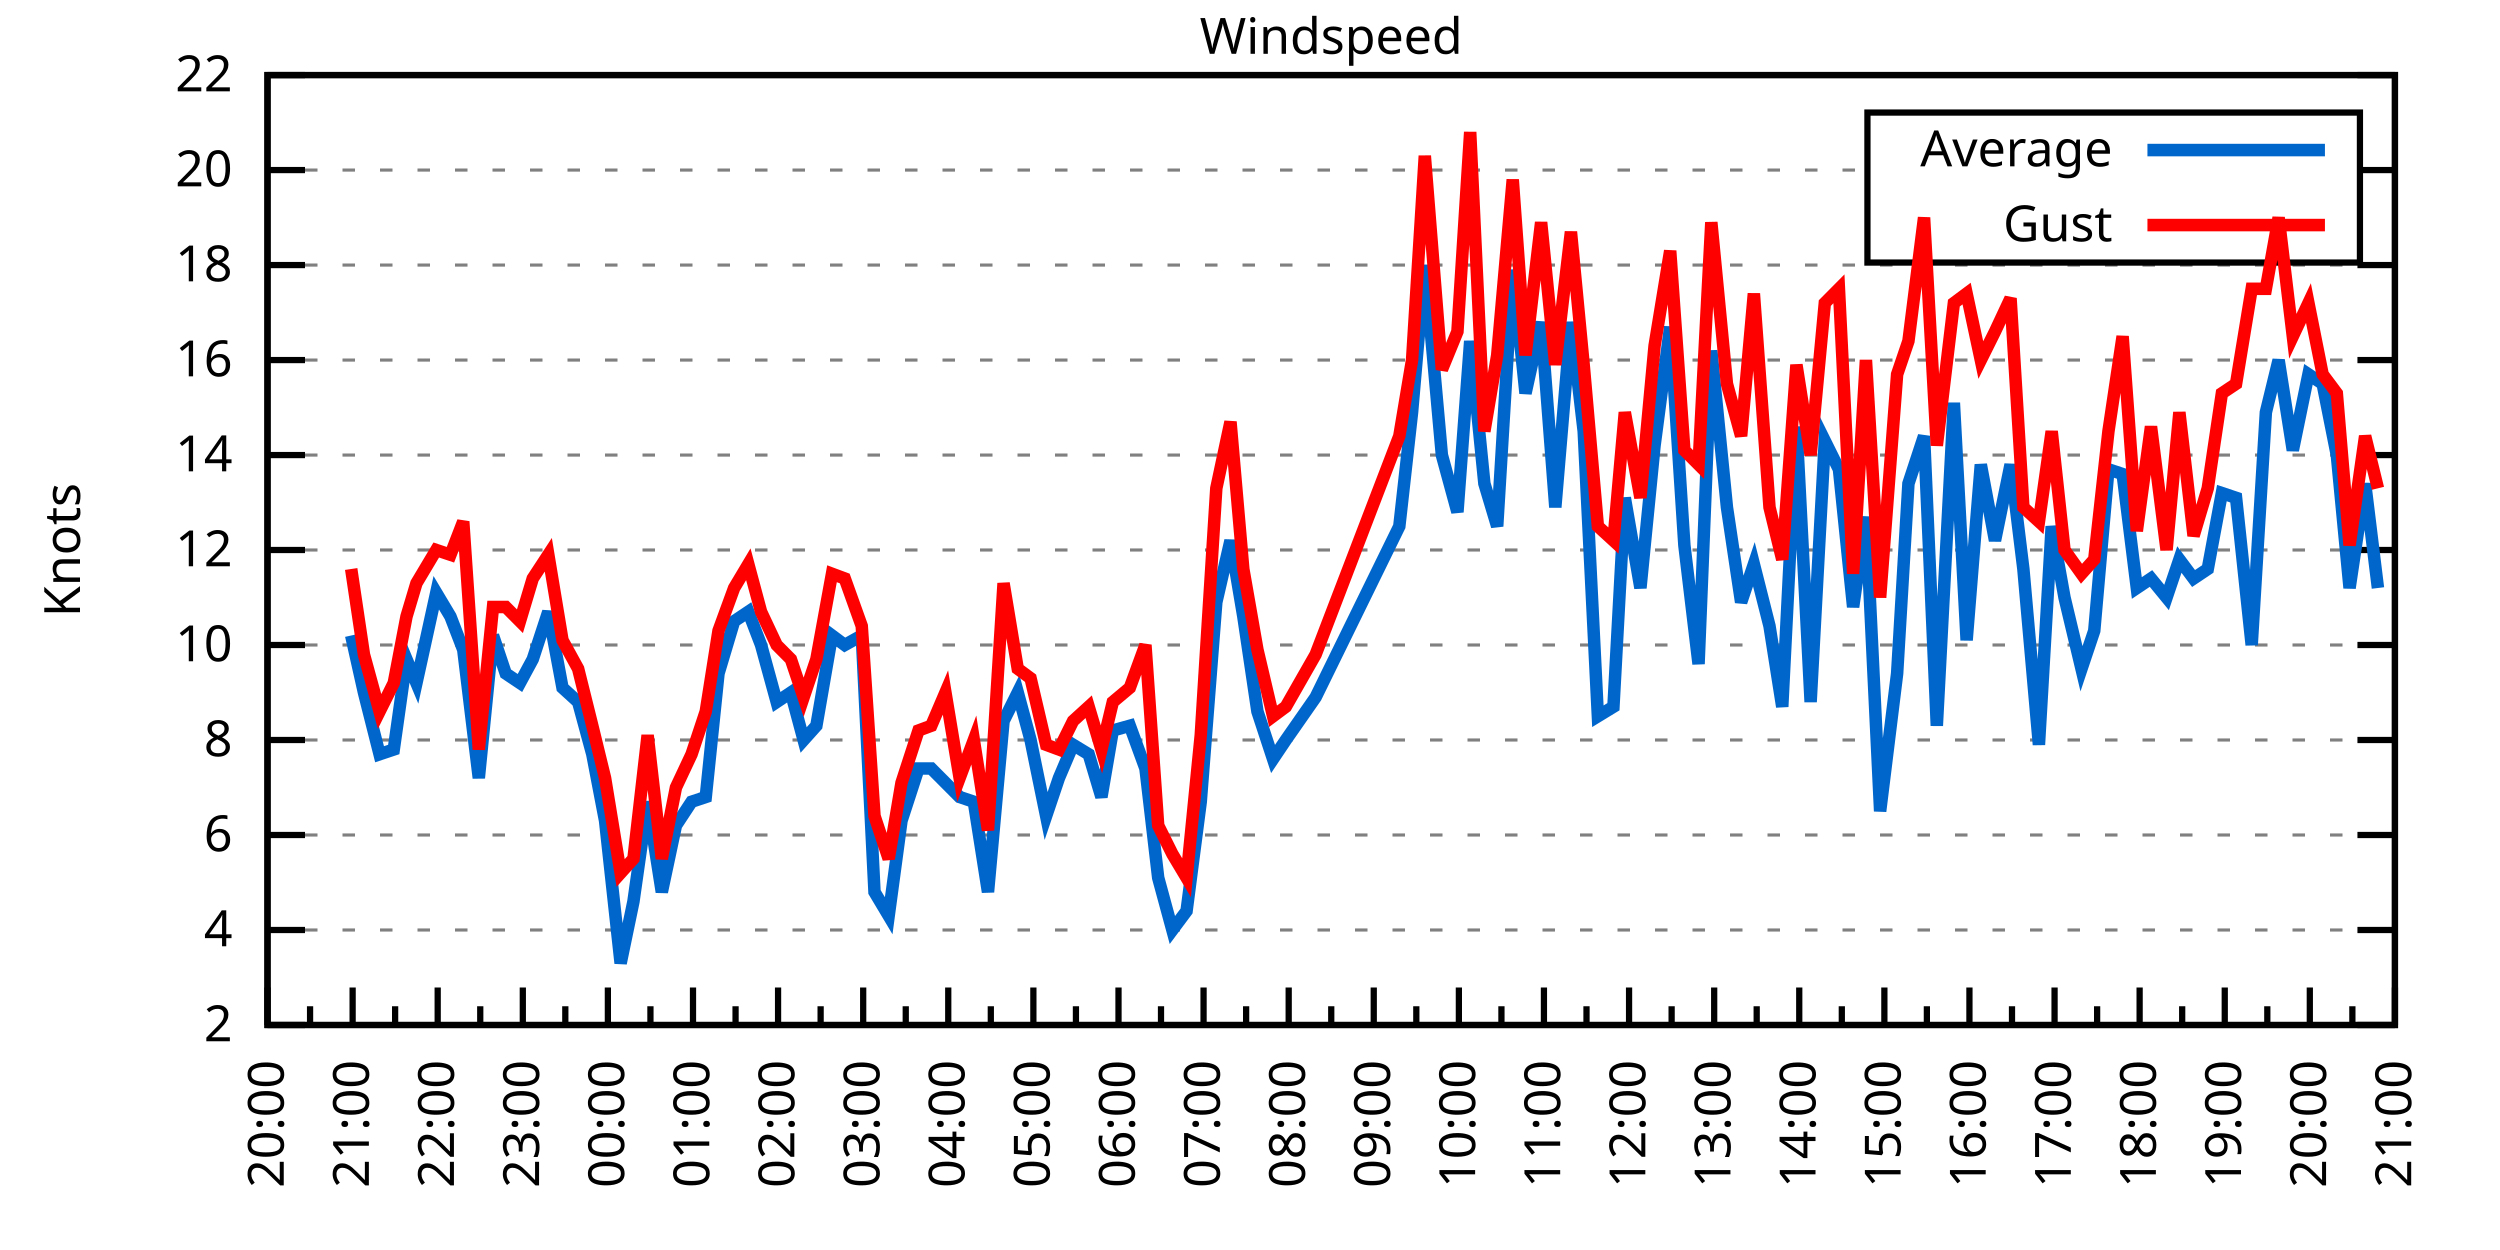
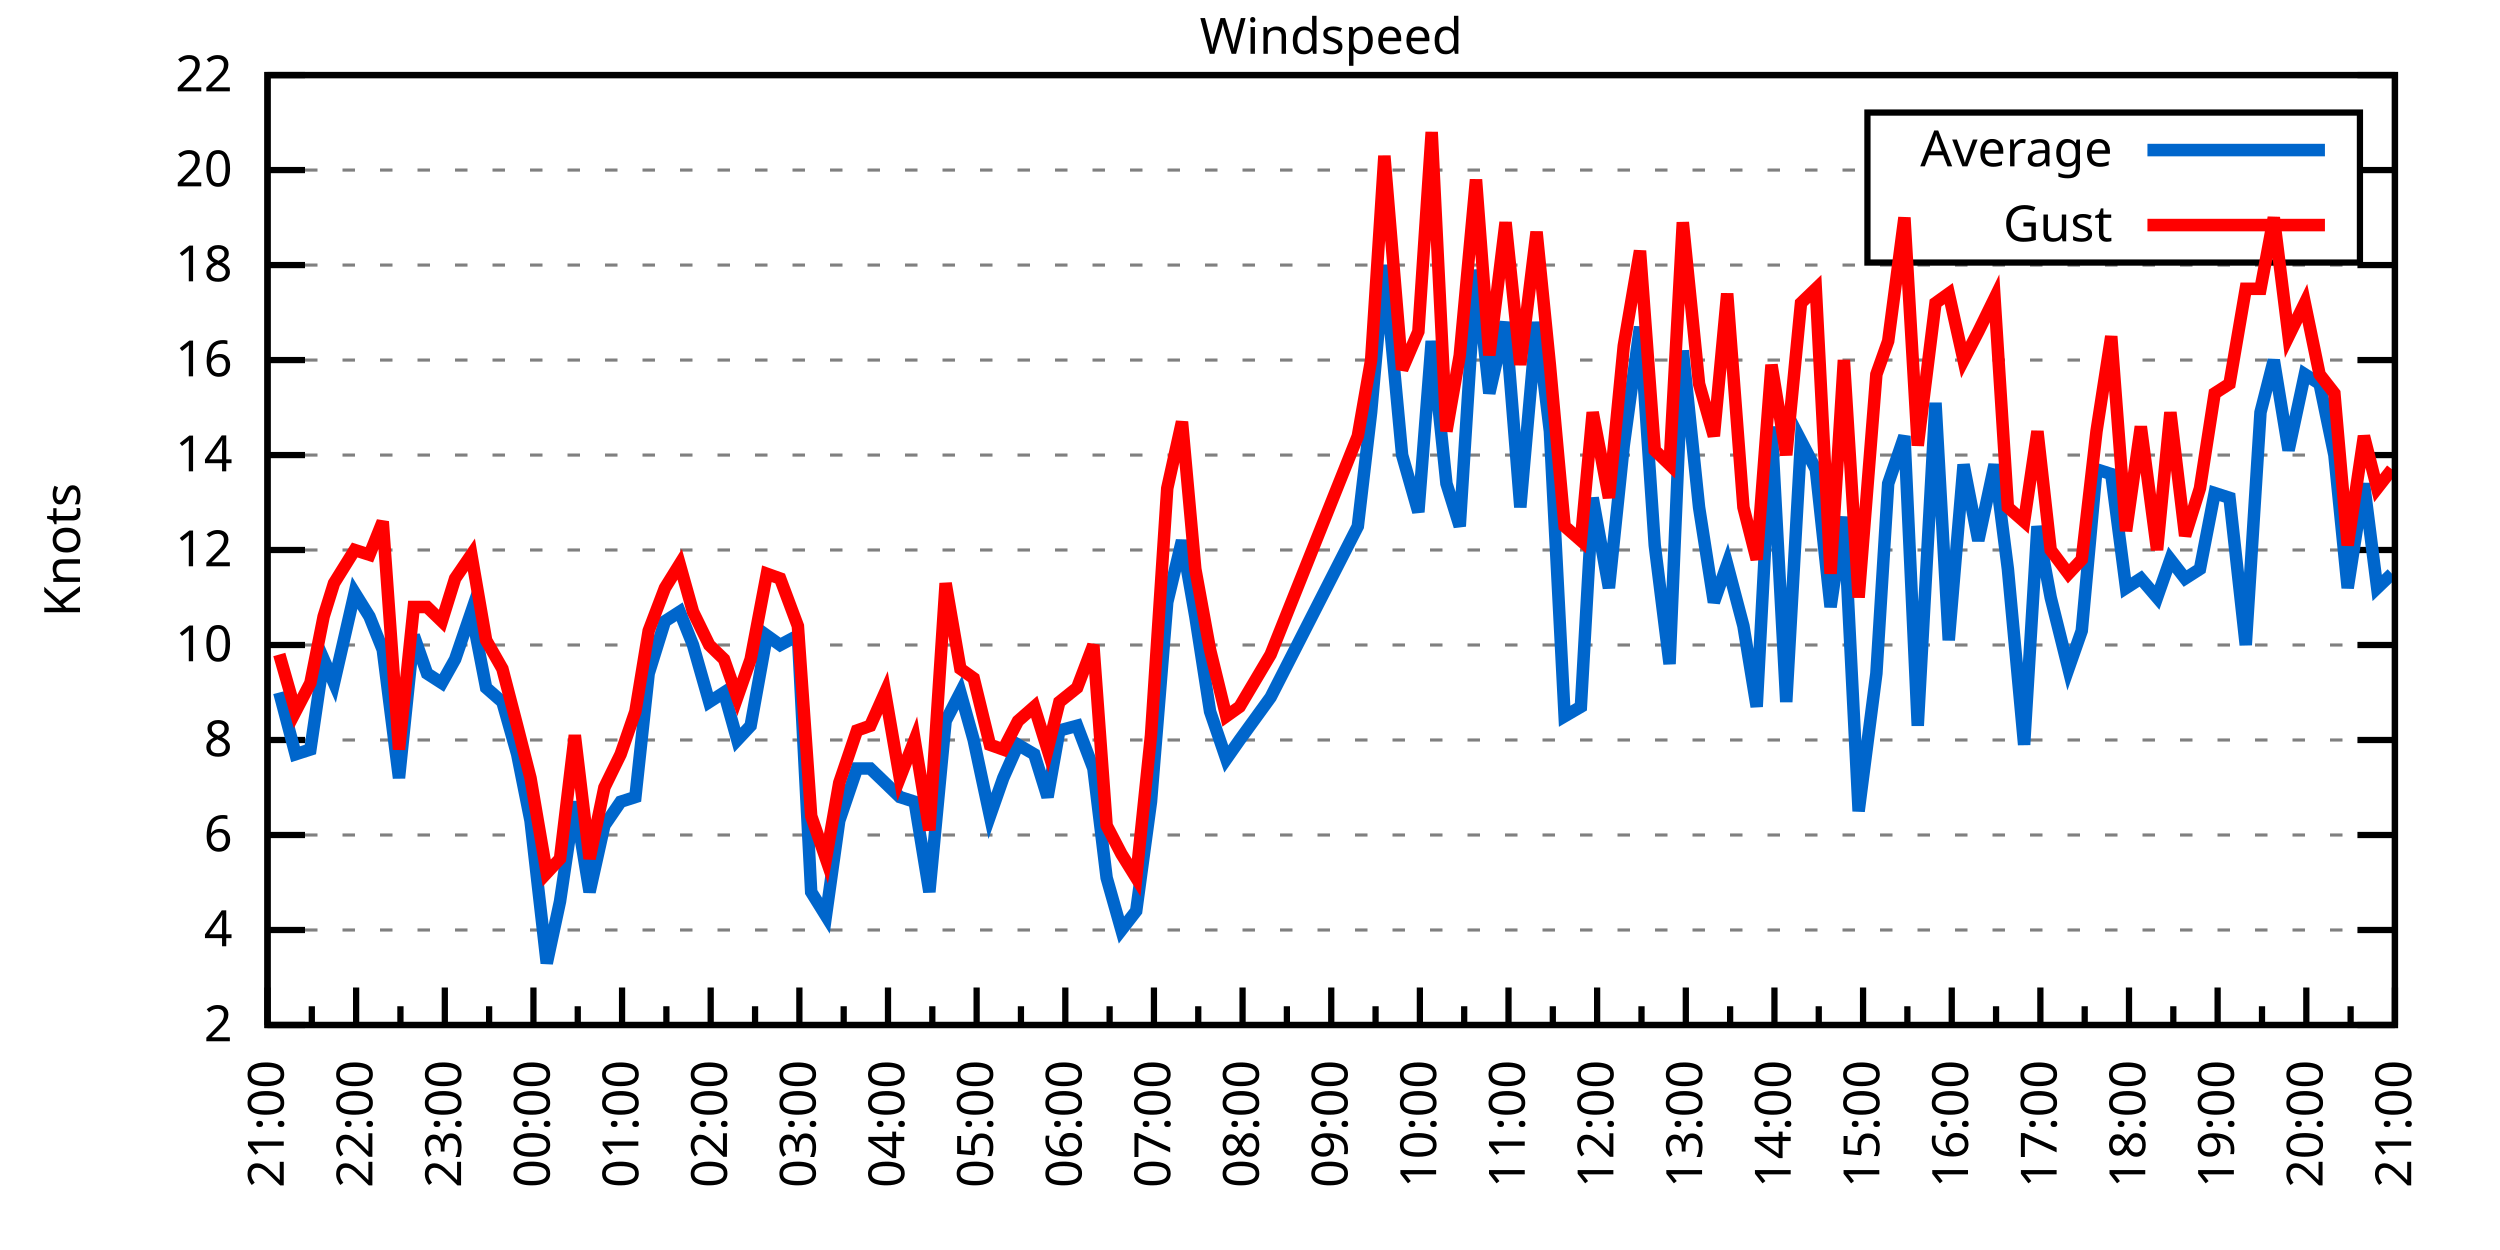
<svg xmlns="http://www.w3.org/2000/svg" xmlns:xlink="http://www.w3.org/1999/xlink" width="400" height="200" viewBox="0 0 400 200">
  <g id="gnuplot_canvas">
    <rect x="0" y="0" width="400" height="200" fill="none" />
    <defs>
      <circle id="gpDot" r="0.5" stroke-width="0.5" stroke="currentColor" />
      <path id="gpPt0" stroke-width="0.333" stroke="currentColor" d="M-1,0 h2 M0,-1 v2" />
      <path id="gpPt1" stroke-width="0.333" stroke="currentColor" d="M-1,-1 L1,1 M1,-1 L-1,1" />
      <path id="gpPt2" stroke-width="0.333" stroke="currentColor" d="M-1,0 L1,0 M0,-1 L0,1 M-1,-1 L1,1 M-1,1 L1,-1" />
      <rect id="gpPt3" stroke-width="0.333" stroke="currentColor" x="-1" y="-1" width="2" height="2" />
      <rect id="gpPt4" stroke-width="0.333" stroke="currentColor" fill="currentColor" x="-1" y="-1" width="2" height="2" />
      <circle id="gpPt5" stroke-width="0.333" stroke="currentColor" cx="0" cy="0" r="1" />
      <use xlink:href="#gpPt5" id="gpPt6" fill="currentColor" stroke="none" />
      <path id="gpPt7" stroke-width="0.333" stroke="currentColor" d="M0,-1.33 L-1.33,0.67 L1.33,0.67 z" />
      <use xlink:href="#gpPt7" id="gpPt8" fill="currentColor" stroke="none" />
      <use xlink:href="#gpPt7" id="gpPt9" stroke="currentColor" transform="rotate(180)" />
      <use xlink:href="#gpPt9" id="gpPt10" fill="currentColor" stroke="none" />
      <use xlink:href="#gpPt3" id="gpPt11" stroke="currentColor" transform="rotate(45)" />
      <use xlink:href="#gpPt11" id="gpPt12" fill="currentColor" stroke="none" />
      <path id="gpPt13" stroke-width="0.333" stroke="currentColor" d="M0,1.330 L1.265,0.411 L0.782,-1.067 L-0.782,-1.076 L-1.265,0.411 z" />
      <use xlink:href="#gpPt13" id="gpPt14" fill="currentColor" stroke="none" />
      <filter id="textbox" filterUnits="objectBoundingBox" x="0" y="0" height="1" width="1">
        <feFlood flood-color="white" flood-opacity="1" result="bgnd" />
        <feComposite in="SourceGraphic" in2="bgnd" operator="atop" />
      </filter>
      <filter id="greybox" filterUnits="objectBoundingBox" x="0" y="0" height="1" width="1">
        <feFlood flood-color="lightgrey" flood-opacity="1" result="grey" />
        <feComposite in="SourceGraphic" in2="grey" operator="atop" />
      </filter>
    </defs>
    <g fill="none" color="white" stroke="currentColor" stroke-width="1.00" stroke-linecap="butt" stroke-linejoin="miter">
</g>
    <g fill="none" color="black" stroke="currentColor" stroke-width="1.00" stroke-linecap="butt" stroke-linejoin="miter">
      <g stroke="none" shape-rendering="crispEdges">
        <polygon fill="rgb(255, 255, 255)" points="42.80,164.00 383.18,164.00 383.18,12.02 42.80,12.02 " />
      </g>
    </g>
    <g fill="none" color="black" stroke="currentColor" stroke-width="1.00" stroke-linecap="butt" stroke-linejoin="miter">
</g>
    <g fill="none" color="black" stroke="black" stroke-width="0.50" stroke-linecap="butt" stroke-linejoin="miter">
</g>
    <g fill="none" color="gray" stroke="currentColor" stroke-width="0.50" stroke-linecap="butt" stroke-linejoin="miter">
      <path stroke="gray" stroke-dasharray="2,4" class="gridline" d="M42.80,164.00 L383.19,164.00  " />
    </g>
    <g fill="none" color="gray" stroke="gray" stroke-width="1.00" stroke-linecap="butt" stroke-linejoin="miter">
</g>
    <g fill="none" color="black" stroke="currentColor" stroke-width="1.00" stroke-linecap="butt" stroke-linejoin="miter">
      <path stroke="black" d="M42.80,164.00 L48.80,164.00 M383.19,164.00 L377.19,164.00  " />
      <g transform="translate(37.20,166.60)" stroke="none" fill="black" font-family="Sans" font-size="8.00" text-anchor="end">
        <text>
          <tspan font-family="Sans"> 2</tspan>
        </text>
      </g>
    </g>
    <g fill="none" color="black" stroke="currentColor" stroke-width="1.00" stroke-linecap="butt" stroke-linejoin="miter">
</g>
    <g fill="none" color="black" stroke="black" stroke-width="0.50" stroke-linecap="butt" stroke-linejoin="miter">
</g>
    <g fill="none" color="gray" stroke="currentColor" stroke-width="0.50" stroke-linecap="butt" stroke-linejoin="miter">
      <path stroke="gray" stroke-dasharray="2,4" class="gridline" d="M42.80,148.80 L383.19,148.80  " />
    </g>
    <g fill="none" color="gray" stroke="gray" stroke-width="1.00" stroke-linecap="butt" stroke-linejoin="miter">
</g>
    <g fill="none" color="black" stroke="currentColor" stroke-width="1.00" stroke-linecap="butt" stroke-linejoin="miter">
      <path stroke="black" d="M42.80,148.80 L48.80,148.80 M383.19,148.80 L377.19,148.80  " />
      <g transform="translate(37.20,151.40)" stroke="none" fill="black" font-family="Sans" font-size="8.00" text-anchor="end">
        <text>
          <tspan font-family="Sans"> 4</tspan>
        </text>
      </g>
    </g>
    <g fill="none" color="black" stroke="currentColor" stroke-width="1.00" stroke-linecap="butt" stroke-linejoin="miter">
</g>
    <g fill="none" color="black" stroke="black" stroke-width="0.50" stroke-linecap="butt" stroke-linejoin="miter">
</g>
    <g fill="none" color="gray" stroke="currentColor" stroke-width="0.50" stroke-linecap="butt" stroke-linejoin="miter">
      <path stroke="gray" stroke-dasharray="2,4" class="gridline" d="M42.80,133.60 L383.19,133.60  " />
    </g>
    <g fill="none" color="gray" stroke="gray" stroke-width="1.00" stroke-linecap="butt" stroke-linejoin="miter">
</g>
    <g fill="none" color="black" stroke="currentColor" stroke-width="1.00" stroke-linecap="butt" stroke-linejoin="miter">
      <path stroke="black" d="M42.80,133.60 L48.80,133.60 M383.19,133.60 L377.19,133.60  " />
      <g transform="translate(37.20,136.20)" stroke="none" fill="black" font-family="Sans" font-size="8.00" text-anchor="end">
        <text>
          <tspan font-family="Sans"> 6</tspan>
        </text>
      </g>
    </g>
    <g fill="none" color="black" stroke="currentColor" stroke-width="1.00" stroke-linecap="butt" stroke-linejoin="miter">
</g>
    <g fill="none" color="black" stroke="black" stroke-width="0.50" stroke-linecap="butt" stroke-linejoin="miter">
</g>
    <g fill="none" color="gray" stroke="currentColor" stroke-width="0.50" stroke-linecap="butt" stroke-linejoin="miter">
      <path stroke="gray" stroke-dasharray="2,4" class="gridline" d="M42.80,118.40 L383.19,118.40  " />
    </g>
    <g fill="none" color="gray" stroke="gray" stroke-width="1.00" stroke-linecap="butt" stroke-linejoin="miter">
</g>
    <g fill="none" color="black" stroke="currentColor" stroke-width="1.00" stroke-linecap="butt" stroke-linejoin="miter">
      <path stroke="black" d="M42.80,118.40 L48.80,118.40 M383.19,118.40 L377.19,118.40  " />
      <g transform="translate(37.20,121.00)" stroke="none" fill="black" font-family="Sans" font-size="8.00" text-anchor="end">
        <text>
          <tspan font-family="Sans"> 8</tspan>
        </text>
      </g>
    </g>
    <g fill="none" color="black" stroke="currentColor" stroke-width="1.00" stroke-linecap="butt" stroke-linejoin="miter">
</g>
    <g fill="none" color="black" stroke="black" stroke-width="0.50" stroke-linecap="butt" stroke-linejoin="miter">
</g>
    <g fill="none" color="gray" stroke="currentColor" stroke-width="0.50" stroke-linecap="butt" stroke-linejoin="miter">
      <path stroke="gray" stroke-dasharray="2,4" class="gridline" d="M42.80,103.20 L383.19,103.20  " />
    </g>
    <g fill="none" color="gray" stroke="gray" stroke-width="1.00" stroke-linecap="butt" stroke-linejoin="miter">
</g>
    <g fill="none" color="black" stroke="currentColor" stroke-width="1.00" stroke-linecap="butt" stroke-linejoin="miter">
      <path stroke="black" d="M42.80,103.20 L48.80,103.20 M383.19,103.20 L377.19,103.20  " />
      <g transform="translate(37.20,105.80)" stroke="none" fill="black" font-family="Sans" font-size="8.00" text-anchor="end">
        <text>
          <tspan font-family="Sans"> 10</tspan>
        </text>
      </g>
    </g>
    <g fill="none" color="black" stroke="currentColor" stroke-width="1.00" stroke-linecap="butt" stroke-linejoin="miter">
</g>
    <g fill="none" color="black" stroke="black" stroke-width="0.50" stroke-linecap="butt" stroke-linejoin="miter">
</g>
    <g fill="none" color="gray" stroke="currentColor" stroke-width="0.50" stroke-linecap="butt" stroke-linejoin="miter">
      <path stroke="gray" stroke-dasharray="2,4" class="gridline" d="M42.80,88.00 L383.19,88.00  " />
    </g>
    <g fill="none" color="gray" stroke="gray" stroke-width="1.00" stroke-linecap="butt" stroke-linejoin="miter">
</g>
    <g fill="none" color="black" stroke="currentColor" stroke-width="1.00" stroke-linecap="butt" stroke-linejoin="miter">
      <path stroke="black" d="M42.80,88.00 L48.80,88.00 M383.19,88.00 L377.19,88.00  " />
      <g transform="translate(37.20,90.60)" stroke="none" fill="black" font-family="Sans" font-size="8.00" text-anchor="end">
        <text>
          <tspan font-family="Sans"> 12</tspan>
        </text>
      </g>
    </g>
    <g fill="none" color="black" stroke="currentColor" stroke-width="1.00" stroke-linecap="butt" stroke-linejoin="miter">
</g>
    <g fill="none" color="black" stroke="black" stroke-width="0.50" stroke-linecap="butt" stroke-linejoin="miter">
</g>
    <g fill="none" color="gray" stroke="currentColor" stroke-width="0.50" stroke-linecap="butt" stroke-linejoin="miter">
      <path stroke="gray" stroke-dasharray="2,4" class="gridline" d="M42.80,72.81 L383.19,72.81  " />
    </g>
    <g fill="none" color="gray" stroke="gray" stroke-width="1.00" stroke-linecap="butt" stroke-linejoin="miter">
</g>
    <g fill="none" color="black" stroke="currentColor" stroke-width="1.00" stroke-linecap="butt" stroke-linejoin="miter">
      <path stroke="black" d="M42.80,72.81 L48.80,72.81 M383.19,72.81 L377.19,72.81  " />
      <g transform="translate(37.20,75.41)" stroke="none" fill="black" font-family="Sans" font-size="8.00" text-anchor="end">
        <text>
          <tspan font-family="Sans"> 14</tspan>
        </text>
      </g>
    </g>
    <g fill="none" color="black" stroke="currentColor" stroke-width="1.00" stroke-linecap="butt" stroke-linejoin="miter">
</g>
    <g fill="none" color="black" stroke="black" stroke-width="0.50" stroke-linecap="butt" stroke-linejoin="miter">
</g>
    <g fill="none" color="gray" stroke="currentColor" stroke-width="0.50" stroke-linecap="butt" stroke-linejoin="miter">
      <path stroke="gray" stroke-dasharray="2,4" class="gridline" d="M42.80,57.61 L383.19,57.61  " />
    </g>
    <g fill="none" color="gray" stroke="gray" stroke-width="1.00" stroke-linecap="butt" stroke-linejoin="miter">
</g>
    <g fill="none" color="black" stroke="currentColor" stroke-width="1.00" stroke-linecap="butt" stroke-linejoin="miter">
      <path stroke="black" d="M42.80,57.61 L48.80,57.61 M383.19,57.61 L377.19,57.61  " />
      <g transform="translate(37.20,60.21)" stroke="none" fill="black" font-family="Sans" font-size="8.00" text-anchor="end">
        <text>
          <tspan font-family="Sans"> 16</tspan>
        </text>
      </g>
    </g>
    <g fill="none" color="black" stroke="currentColor" stroke-width="1.00" stroke-linecap="butt" stroke-linejoin="miter">
</g>
    <g fill="none" color="black" stroke="black" stroke-width="0.50" stroke-linecap="butt" stroke-linejoin="miter">
</g>
    <g fill="none" color="gray" stroke="currentColor" stroke-width="0.50" stroke-linecap="butt" stroke-linejoin="miter">
      <path stroke="gray" stroke-dasharray="2,4" class="gridline" d="M42.80,42.41 L383.19,42.41  " />
    </g>
    <g fill="none" color="gray" stroke="gray" stroke-width="1.00" stroke-linecap="butt" stroke-linejoin="miter">
</g>
    <g fill="none" color="black" stroke="currentColor" stroke-width="1.00" stroke-linecap="butt" stroke-linejoin="miter">
      <path stroke="black" d="M42.80,42.41 L48.80,42.41 M383.19,42.41 L377.19,42.41  " />
      <g transform="translate(37.20,45.01)" stroke="none" fill="black" font-family="Sans" font-size="8.00" text-anchor="end">
        <text>
          <tspan font-family="Sans"> 18</tspan>
        </text>
      </g>
    </g>
    <g fill="none" color="black" stroke="currentColor" stroke-width="1.00" stroke-linecap="butt" stroke-linejoin="miter">
</g>
    <g fill="none" color="black" stroke="black" stroke-width="0.50" stroke-linecap="butt" stroke-linejoin="miter">
</g>
    <g fill="none" color="gray" stroke="currentColor" stroke-width="0.50" stroke-linecap="butt" stroke-linejoin="miter">
      <path stroke="gray" stroke-dasharray="2,4" class="gridline" d="M42.80,27.21 L298.79,27.21 M377.59,27.21 L383.19,27.21  " />
    </g>
    <g fill="none" color="gray" stroke="gray" stroke-width="1.00" stroke-linecap="butt" stroke-linejoin="miter">
</g>
    <g fill="none" color="black" stroke="currentColor" stroke-width="1.00" stroke-linecap="butt" stroke-linejoin="miter">
      <path stroke="black" d="M42.80,27.21 L48.80,27.21 M383.19,27.21 L377.19,27.21  " />
      <g transform="translate(37.20,29.81)" stroke="none" fill="black" font-family="Sans" font-size="8.00" text-anchor="end">
        <text>
          <tspan font-family="Sans"> 20</tspan>
        </text>
      </g>
    </g>
    <g fill="none" color="black" stroke="currentColor" stroke-width="1.00" stroke-linecap="butt" stroke-linejoin="miter">
</g>
    <g fill="none" color="black" stroke="black" stroke-width="0.50" stroke-linecap="butt" stroke-linejoin="miter">
</g>
    <g fill="none" color="gray" stroke="currentColor" stroke-width="0.50" stroke-linecap="butt" stroke-linejoin="miter">
      <path stroke="gray" stroke-dasharray="2,4" class="gridline" d="M42.80,12.01 L383.19,12.01  " />
    </g>
    <g fill="none" color="gray" stroke="gray" stroke-width="1.00" stroke-linecap="butt" stroke-linejoin="miter">
</g>
    <g fill="none" color="black" stroke="currentColor" stroke-width="1.00" stroke-linecap="butt" stroke-linejoin="miter">
      <path stroke="black" d="M42.80,12.01 L48.80,12.01 M383.19,12.01 L377.19,12.01  " />
      <g transform="translate(37.20,14.61)" stroke="none" fill="black" font-family="Sans" font-size="8.00" text-anchor="end">
        <text>
          <tspan font-family="Sans"> 22</tspan>
        </text>
      </g>
    </g>
    <g fill="none" color="black" stroke="currentColor" stroke-width="1.00" stroke-linecap="butt" stroke-linejoin="miter">
      <path stroke="black" d="M42.80,164.00 L42.80,158.00  " />
      <g transform="translate(45.40,169.60) rotate(270)" stroke="none" fill="black" font-family="Sans" font-size="8.00" text-anchor="end">
        <text>
+           <tspan font-family="Sans">21:00</tspan>
+         </text>
+       </g>
+     </g>
+     <g fill="none" color="black" stroke="currentColor" stroke-width="1.00" stroke-linecap="butt" stroke-linejoin="miter">
+       <path stroke="black" d="M49.89,164.00 L49.89,161.00 M56.98,164.00 L56.98,158.00  " />
+       <g transform="translate(59.58,169.60) rotate(270)" stroke="none" fill="black" font-family="Sans" font-size="8.00" text-anchor="end">
+         <text>
+           <tspan font-family="Sans">22:00</tspan>
+         </text>
+       </g>
+     </g>
+     <g fill="none" color="black" stroke="currentColor" stroke-width="1.00" stroke-linecap="butt" stroke-linejoin="miter">
+       <path stroke="black" d="M64.07,164.00 L64.07,161.00 M71.17,164.00 L71.17,158.00  " />
+       <g transform="translate(73.77,169.60) rotate(270)" stroke="none" fill="black" font-family="Sans" font-size="8.00" text-anchor="end">
+         <text>
+           <tspan font-family="Sans">23:00</tspan>
+         </text>
+       </g>
+     </g>
+     <g fill="none" color="black" stroke="currentColor" stroke-width="1.00" stroke-linecap="butt" stroke-linejoin="miter">
+       <path stroke="black" d="M78.26,164.00 L78.26,161.00 M85.35,164.00 L85.35,158.00  " />
+       <g transform="translate(87.95,169.60) rotate(270)" stroke="none" fill="black" font-family="Sans" font-size="8.00" text-anchor="end">
+         <text>
+           <tspan font-family="Sans">00:00</tspan>
+         </text>
+       </g>
+     </g>
+     <g fill="none" color="black" stroke="currentColor" stroke-width="1.00" stroke-linecap="butt" stroke-linejoin="miter">
+       <path stroke="black" d="M92.44,164.00 L92.44,161.00 M99.53,164.00 L99.53,158.00  " />
+       <g transform="translate(102.13,169.60) rotate(270)" stroke="none" fill="black" font-family="Sans" font-size="8.00" text-anchor="end">
+         <text>
+           <tspan font-family="Sans">01:00</tspan>
+         </text>
+       </g>
+     </g>
+     <g fill="none" color="black" stroke="currentColor" stroke-width="1.00" stroke-linecap="butt" stroke-linejoin="miter">
+       <path stroke="black" d="M106.62,164.00 L106.62,161.00 M113.71,164.00 L113.71,158.00  " />
+       <g transform="translate(116.31,169.60) rotate(270)" stroke="none" fill="black" font-family="Sans" font-size="8.00" text-anchor="end">
+         <text>
+           <tspan font-family="Sans">02:00</tspan>
+         </text>
+       </g>
+     </g>
+     <g fill="none" color="black" stroke="currentColor" stroke-width="1.00" stroke-linecap="butt" stroke-linejoin="miter">
+       <path stroke="black" d="M120.81,164.00 L120.81,161.00 M127.90,164.00 L127.90,158.00  " />
+       <g transform="translate(130.50,169.60) rotate(270)" stroke="none" fill="black" font-family="Sans" font-size="8.00" text-anchor="end">
+         <text>
+           <tspan font-family="Sans">03:00</tspan>
+         </text>
+       </g>
+     </g>
+     <g fill="none" color="black" stroke="currentColor" stroke-width="1.00" stroke-linecap="butt" stroke-linejoin="miter">
+       <path stroke="black" d="M134.99,164.00 L134.99,161.00 M142.08,164.00 L142.08,158.00  " />
+       <g transform="translate(144.68,169.60) rotate(270)" stroke="none" fill="black" font-family="Sans" font-size="8.00" text-anchor="end">
+         <text>
+           <tspan font-family="Sans">04:00</tspan>
+         </text>
+       </g>
+     </g>
+     <g fill="none" color="black" stroke="currentColor" stroke-width="1.00" stroke-linecap="butt" stroke-linejoin="miter">
+       <path stroke="black" d="M149.17,164.00 L149.17,161.00 M156.26,164.00 L156.26,158.00  " />
+       <g transform="translate(158.86,169.60) rotate(270)" stroke="none" fill="black" font-family="Sans" font-size="8.00" text-anchor="end">
+         <text>
+           <tspan font-family="Sans">05:00</tspan>
+         </text>
+       </g>
+     </g>
+     <g fill="none" color="black" stroke="currentColor" stroke-width="1.00" stroke-linecap="butt" stroke-linejoin="miter">
+       <path stroke="black" d="M163.35,164.00 L163.35,161.00 M170.45,164.00 L170.45,158.00  " />
+       <g transform="translate(173.05,169.60) rotate(270)" stroke="none" fill="black" font-family="Sans" font-size="8.00" text-anchor="end">
+         <text>
+           <tspan font-family="Sans">06:00</tspan>
+         </text>
+       </g>
+     </g>
+     <g fill="none" color="black" stroke="currentColor" stroke-width="1.00" stroke-linecap="butt" stroke-linejoin="miter">
+       <path stroke="black" d="M177.54,164.00 L177.54,161.00 M184.63,164.00 L184.63,158.00  " />
+       <g transform="translate(187.23,169.60) rotate(270)" stroke="none" fill="black" font-family="Sans" font-size="8.00" text-anchor="end">
+         <text>
+           <tspan font-family="Sans">07:00</tspan>
+         </text>
+       </g>
+     </g>
+     <g fill="none" color="black" stroke="currentColor" stroke-width="1.00" stroke-linecap="butt" stroke-linejoin="miter">
+       <path stroke="black" d="M191.72,164.00 L191.72,161.00 M198.81,164.00 L198.81,158.00  " />
+       <g transform="translate(201.41,169.60) rotate(270)" stroke="none" fill="black" font-family="Sans" font-size="8.00" text-anchor="end">
+         <text>
+           <tspan font-family="Sans">08:00</tspan>
+         </text>
+       </g>
+     </g>
+     <g fill="none" color="black" stroke="currentColor" stroke-width="1.00" stroke-linecap="butt" stroke-linejoin="miter">
+       <path stroke="black" d="M205.90,164.00 L205.90,161.00 M213.00,164.00 L213.00,158.00  " />
+       <g transform="translate(215.60,169.60) rotate(270)" stroke="none" fill="black" font-family="Sans" font-size="8.00" text-anchor="end">
+         <text>
+           <tspan font-family="Sans">09:00</tspan>
+         </text>
+       </g>
+     </g>
+     <g fill="none" color="black" stroke="currentColor" stroke-width="1.00" stroke-linecap="butt" stroke-linejoin="miter">
+       <path stroke="black" d="M220.09,164.00 L220.09,161.00 M227.18,164.00 L227.18,158.00  " />
+       <g transform="translate(229.78,169.60) rotate(270)" stroke="none" fill="black" font-family="Sans" font-size="8.00" text-anchor="end">
+         <text>
+           <tspan font-family="Sans">10:00</tspan>
+         </text>
+       </g>
+     </g>
+     <g fill="none" color="black" stroke="currentColor" stroke-width="1.00" stroke-linecap="butt" stroke-linejoin="miter">
+       <path stroke="black" d="M234.27,164.00 L234.27,161.00 M241.36,164.00 L241.36,158.00  " />
+       <g transform="translate(243.96,169.60) rotate(270)" stroke="none" fill="black" font-family="Sans" font-size="8.00" text-anchor="end">
+         <text>
+           <tspan font-family="Sans">11:00</tspan>
+         </text>
+       </g>
+     </g>
+     <g fill="none" color="black" stroke="currentColor" stroke-width="1.00" stroke-linecap="butt" stroke-linejoin="miter">
+       <path stroke="black" d="M248.45,164.00 L248.45,161.00 M255.54,164.00 L255.54,158.00  " />
+       <g transform="translate(258.14,169.60) rotate(270)" stroke="none" fill="black" font-family="Sans" font-size="8.00" text-anchor="end">
+         <text>
+           <tspan font-family="Sans">12:00</tspan>
+         </text>
+       </g>
+     </g>
+     <g fill="none" color="black" stroke="currentColor" stroke-width="1.00" stroke-linecap="butt" stroke-linejoin="miter">
+       <path stroke="black" d="M262.64,164.00 L262.64,161.00 M269.73,164.00 L269.73,158.00  " />
+       <g transform="translate(272.33,169.60) rotate(270)" stroke="none" fill="black" font-family="Sans" font-size="8.00" text-anchor="end">
+         <text>
+           <tspan font-family="Sans">13:00</tspan>
+         </text>
+       </g>
+     </g>
+     <g fill="none" color="black" stroke="currentColor" stroke-width="1.00" stroke-linecap="butt" stroke-linejoin="miter">
+       <path stroke="black" d="M276.82,164.00 L276.82,161.00 M283.91,164.00 L283.91,158.00  " />
+       <g transform="translate(286.51,169.60) rotate(270)" stroke="none" fill="black" font-family="Sans" font-size="8.00" text-anchor="end">
+         <text>
+           <tspan font-family="Sans">14:00</tspan>
+         </text>
+       </g>
+     </g>
+     <g fill="none" color="black" stroke="currentColor" stroke-width="1.00" stroke-linecap="butt" stroke-linejoin="miter">
+       <path stroke="black" d="M291.00,164.00 L291.00,161.00 M298.09,164.00 L298.09,158.00  " />
+       <g transform="translate(300.69,169.60) rotate(270)" stroke="none" fill="black" font-family="Sans" font-size="8.00" text-anchor="end">
+         <text>
+           <tspan font-family="Sans">15:00</tspan>
+         </text>
+       </g>
+     </g>
+     <g fill="none" color="black" stroke="currentColor" stroke-width="1.00" stroke-linecap="butt" stroke-linejoin="miter">
+       <path stroke="black" d="M305.18,164.00 L305.18,161.00 M312.28,164.00 L312.28,158.00  " />
+       <g transform="translate(314.88,169.60) rotate(270)" stroke="none" fill="black" font-family="Sans" font-size="8.00" text-anchor="end">
+         <text>
+           <tspan font-family="Sans">16:00</tspan>
+         </text>
+       </g>
+     </g>
+     <g fill="none" color="black" stroke="currentColor" stroke-width="1.00" stroke-linecap="butt" stroke-linejoin="miter">
+       <path stroke="black" d="M319.37,164.00 L319.37,161.00 M326.46,164.00 L326.46,158.00  " />
+       <g transform="translate(329.06,169.60) rotate(270)" stroke="none" fill="black" font-family="Sans" font-size="8.00" text-anchor="end">
+         <text>
+           <tspan font-family="Sans">17:00</tspan>
+         </text>
+       </g>
+     </g>
+     <g fill="none" color="black" stroke="currentColor" stroke-width="1.00" stroke-linecap="butt" stroke-linejoin="miter">
+       <path stroke="black" d="M333.55,164.00 L333.55,161.00 M340.64,164.00 L340.64,158.00  " />
+       <g transform="translate(343.24,169.60) rotate(270)" stroke="none" fill="black" font-family="Sans" font-size="8.00" text-anchor="end">
+         <text>
+           <tspan font-family="Sans">18:00</tspan>
+         </text>
+       </g>
+     </g>
+     <g fill="none" color="black" stroke="currentColor" stroke-width="1.00" stroke-linecap="butt" stroke-linejoin="miter">
+       <path stroke="black" d="M347.73,164.00 L347.73,161.00 M354.82,164.00 L354.82,158.00  " />
+       <g transform="translate(357.42,169.60) rotate(270)" stroke="none" fill="black" font-family="Sans" font-size="8.00" text-anchor="end">
+         <text>
+           <tspan font-family="Sans">19:00</tspan>
+         </text>
+       </g>
+     </g>
+     <g fill="none" color="black" stroke="currentColor" stroke-width="1.00" stroke-linecap="butt" stroke-linejoin="miter">
+       <path stroke="black" d="M361.92,164.00 L361.92,161.00 M369.01,164.00 L369.01,158.00  " />
+       <g transform="translate(371.61,169.60) rotate(270)" stroke="none" fill="black" font-family="Sans" font-size="8.00" text-anchor="end">
+         <text>
          <tspan font-family="Sans">20:00</tspan>
        </text>
      </g>
    </g>
    <g fill="none" color="black" stroke="currentColor" stroke-width="1.00" stroke-linecap="butt" stroke-linejoin="miter">
-       <path stroke="black" d="M49.61,164.00 L49.61,161.00 M56.42,164.00 L56.42,158.00  " />
-       <g transform="translate(59.02,169.60) rotate(270)" stroke="none" fill="black" font-family="Sans" font-size="8.00" text-anchor="end">
-         <text>
-           <tspan font-family="Sans">21:00</tspan>
-         </text>
-       </g>
-     </g>
-     <g fill="none" color="black" stroke="currentColor" stroke-width="1.00" stroke-linecap="butt" stroke-linejoin="miter">
-       <path stroke="black" d="M63.22,164.00 L63.22,161.00 M70.03,164.00 L70.03,158.00  " />
-       <g transform="translate(72.63,169.60) rotate(270)" stroke="none" fill="black" font-family="Sans" font-size="8.00" text-anchor="end">
-         <text>
-           <tspan font-family="Sans">22:00</tspan>
-         </text>
-       </g>
-     </g>
-     <g fill="none" color="black" stroke="currentColor" stroke-width="1.00" stroke-linecap="butt" stroke-linejoin="miter">
-       <path stroke="black" d="M76.84,164.00 L76.84,161.00 M83.65,164.00 L83.65,158.00  " />
-       <g transform="translate(86.25,169.60) rotate(270)" stroke="none" fill="black" font-family="Sans" font-size="8.00" text-anchor="end">
-         <text>
-           <tspan font-family="Sans">23:00</tspan>
-         </text>
-       </g>
-     </g>
-     <g fill="none" color="black" stroke="currentColor" stroke-width="1.00" stroke-linecap="butt" stroke-linejoin="miter">
-       <path stroke="black" d="M90.45,164.00 L90.45,161.00 M97.26,164.00 L97.26,158.00  " />
-       <g transform="translate(99.86,169.60) rotate(270)" stroke="none" fill="black" font-family="Sans" font-size="8.00" text-anchor="end">
-         <text>
-           <tspan font-family="Sans">00:00</tspan>
-         </text>
-       </g>
-     </g>
-     <g fill="none" color="black" stroke="currentColor" stroke-width="1.00" stroke-linecap="butt" stroke-linejoin="miter">
-       <path stroke="black" d="M104.07,164.00 L104.07,161.00 M110.88,164.00 L110.88,158.00  " />
-       <g transform="translate(113.48,169.60) rotate(270)" stroke="none" fill="black" font-family="Sans" font-size="8.00" text-anchor="end">
-         <text>
-           <tspan font-family="Sans">01:00</tspan>
-         </text>
-       </g>
-     </g>
-     <g fill="none" color="black" stroke="currentColor" stroke-width="1.00" stroke-linecap="butt" stroke-linejoin="miter">
-       <path stroke="black" d="M117.69,164.00 L117.69,161.00 M124.49,164.00 L124.49,158.00  " />
-       <g transform="translate(127.09,169.60) rotate(270)" stroke="none" fill="black" font-family="Sans" font-size="8.00" text-anchor="end">
-         <text>
-           <tspan font-family="Sans">02:00</tspan>
-         </text>
-       </g>
-     </g>
-     <g fill="none" color="black" stroke="currentColor" stroke-width="1.00" stroke-linecap="butt" stroke-linejoin="miter">
-       <path stroke="black" d="M131.30,164.00 L131.30,161.00 M138.11,164.00 L138.11,158.00  " />
-       <g transform="translate(140.71,169.60) rotate(270)" stroke="none" fill="black" font-family="Sans" font-size="8.00" text-anchor="end">
-         <text>
-           <tspan font-family="Sans">03:00</tspan>
-         </text>
-       </g>
-     </g>
-     <g fill="none" color="black" stroke="currentColor" stroke-width="1.00" stroke-linecap="butt" stroke-linejoin="miter">
-       <path stroke="black" d="M144.92,164.00 L144.92,161.00 M151.72,164.00 L151.72,158.00  " />
-       <g transform="translate(154.32,169.60) rotate(270)" stroke="none" fill="black" font-family="Sans" font-size="8.00" text-anchor="end">
-         <text>
-           <tspan font-family="Sans">04:00</tspan>
-         </text>
-       </g>
-     </g>
-     <g fill="none" color="black" stroke="currentColor" stroke-width="1.00" stroke-linecap="butt" stroke-linejoin="miter">
-       <path stroke="black" d="M158.53,164.00 L158.53,161.00 M165.34,164.00 L165.34,158.00  " />
-       <g transform="translate(167.94,169.60) rotate(270)" stroke="none" fill="black" font-family="Sans" font-size="8.00" text-anchor="end">
-         <text>
-           <tspan font-family="Sans">05:00</tspan>
-         </text>
-       </g>
-     </g>
-     <g fill="none" color="black" stroke="currentColor" stroke-width="1.00" stroke-linecap="butt" stroke-linejoin="miter">
-       <path stroke="black" d="M172.15,164.00 L172.15,161.00 M178.96,164.00 L178.96,158.00  " />
-       <g transform="translate(181.56,169.60) rotate(270)" stroke="none" fill="black" font-family="Sans" font-size="8.00" text-anchor="end">
-         <text>
-           <tspan font-family="Sans">06:00</tspan>
-         </text>
-       </g>
-     </g>
-     <g fill="none" color="black" stroke="currentColor" stroke-width="1.00" stroke-linecap="butt" stroke-linejoin="miter">
-       <path stroke="black" d="M185.76,164.00 L185.76,161.00 M192.57,164.00 L192.57,158.00  " />
-       <g transform="translate(195.17,169.60) rotate(270)" stroke="none" fill="black" font-family="Sans" font-size="8.00" text-anchor="end">
-         <text>
-           <tspan font-family="Sans">07:00</tspan>
-         </text>
-       </g>
-     </g>
-     <g fill="none" color="black" stroke="currentColor" stroke-width="1.00" stroke-linecap="butt" stroke-linejoin="miter">
-       <path stroke="black" d="M199.38,164.00 L199.38,161.00 M206.19,164.00 L206.19,158.00  " />
-       <g transform="translate(208.79,169.60) rotate(270)" stroke="none" fill="black" font-family="Sans" font-size="8.00" text-anchor="end">
-         <text>
-           <tspan font-family="Sans">08:00</tspan>
-         </text>
-       </g>
-     </g>
-     <g fill="none" color="black" stroke="currentColor" stroke-width="1.00" stroke-linecap="butt" stroke-linejoin="miter">
-       <path stroke="black" d="M213.00,164.00 L213.00,161.00 M219.80,164.00 L219.80,158.00  " />
-       <g transform="translate(222.40,169.60) rotate(270)" stroke="none" fill="black" font-family="Sans" font-size="8.00" text-anchor="end">
-         <text>
-           <tspan font-family="Sans">09:00</tspan>
-         </text>
-       </g>
-     </g>
-     <g fill="none" color="black" stroke="currentColor" stroke-width="1.00" stroke-linecap="butt" stroke-linejoin="miter">
-       <path stroke="black" d="M226.61,164.00 L226.61,161.00 M233.42,164.00 L233.42,158.00  " />
-       <g transform="translate(236.02,169.60) rotate(270)" stroke="none" fill="black" font-family="Sans" font-size="8.00" text-anchor="end">
-         <text>
-           <tspan font-family="Sans">10:00</tspan>
-         </text>
-       </g>
-     </g>
-     <g fill="none" color="black" stroke="currentColor" stroke-width="1.00" stroke-linecap="butt" stroke-linejoin="miter">
-       <path stroke="black" d="M240.23,164.00 L240.23,161.00 M247.03,164.00 L247.03,158.00  " />
-       <g transform="translate(249.63,169.60) rotate(270)" stroke="none" fill="black" font-family="Sans" font-size="8.00" text-anchor="end">
-         <text>
-           <tspan font-family="Sans">11:00</tspan>
-         </text>
-       </g>
-     </g>
-     <g fill="none" color="black" stroke="currentColor" stroke-width="1.00" stroke-linecap="butt" stroke-linejoin="miter">
-       <path stroke="black" d="M253.84,164.00 L253.84,161.00 M260.65,164.00 L260.65,158.00  " />
-       <g transform="translate(263.25,169.60) rotate(270)" stroke="none" fill="black" font-family="Sans" font-size="8.00" text-anchor="end">
-         <text>
-           <tspan font-family="Sans">12:00</tspan>
-         </text>
-       </g>
-     </g>
-     <g fill="none" color="black" stroke="currentColor" stroke-width="1.00" stroke-linecap="butt" stroke-linejoin="miter">
-       <path stroke="black" d="M267.46,164.00 L267.46,161.00 M274.27,164.00 L274.27,158.00  " />
-       <g transform="translate(276.87,169.60) rotate(270)" stroke="none" fill="black" font-family="Sans" font-size="8.00" text-anchor="end">
-         <text>
-           <tspan font-family="Sans">13:00</tspan>
-         </text>
-       </g>
-     </g>
-     <g fill="none" color="black" stroke="currentColor" stroke-width="1.00" stroke-linecap="butt" stroke-linejoin="miter">
-       <path stroke="black" d="M281.07,164.00 L281.07,161.00 M287.88,164.00 L287.88,158.00  " />
-       <g transform="translate(290.48,169.60) rotate(270)" stroke="none" fill="black" font-family="Sans" font-size="8.00" text-anchor="end">
-         <text>
-           <tspan font-family="Sans">14:00</tspan>
-         </text>
-       </g>
-     </g>
-     <g fill="none" color="black" stroke="currentColor" stroke-width="1.00" stroke-linecap="butt" stroke-linejoin="miter">
-       <path stroke="black" d="M294.69,164.00 L294.69,161.00 M301.50,164.00 L301.50,158.00  " />
-       <g transform="translate(304.10,169.60) rotate(270)" stroke="none" fill="black" font-family="Sans" font-size="8.00" text-anchor="end">
-         <text>
-           <tspan font-family="Sans">15:00</tspan>
-         </text>
-       </g>
-     </g>
-     <g fill="none" color="black" stroke="currentColor" stroke-width="1.00" stroke-linecap="butt" stroke-linejoin="miter">
-       <path stroke="black" d="M308.30,164.00 L308.30,161.00 M315.11,164.00 L315.11,158.00  " />
-       <g transform="translate(317.71,169.60) rotate(270)" stroke="none" fill="black" font-family="Sans" font-size="8.00" text-anchor="end">
-         <text>
-           <tspan font-family="Sans">16:00</tspan>
-         </text>
-       </g>
-     </g>
-     <g fill="none" color="black" stroke="currentColor" stroke-width="1.00" stroke-linecap="butt" stroke-linejoin="miter">
-       <path stroke="black" d="M321.92,164.00 L321.92,161.00 M328.73,164.00 L328.73,158.00  " />
-       <g transform="translate(331.33,169.60) rotate(270)" stroke="none" fill="black" font-family="Sans" font-size="8.00" text-anchor="end">
-         <text>
-           <tspan font-family="Sans">17:00</tspan>
-         </text>
-       </g>
-     </g>
-     <g fill="none" color="black" stroke="currentColor" stroke-width="1.00" stroke-linecap="butt" stroke-linejoin="miter">
-       <path stroke="black" d="M335.54,164.00 L335.54,161.00 M342.34,164.00 L342.34,158.00  " />
-       <g transform="translate(344.94,169.60) rotate(270)" stroke="none" fill="black" font-family="Sans" font-size="8.00" text-anchor="end">
-         <text>
-           <tspan font-family="Sans">18:00</tspan>
-         </text>
-       </g>
-     </g>
-     <g fill="none" color="black" stroke="currentColor" stroke-width="1.00" stroke-linecap="butt" stroke-linejoin="miter">
-       <path stroke="black" d="M349.15,164.00 L349.15,161.00 M355.96,164.00 L355.96,158.00  " />
-       <g transform="translate(358.56,169.60) rotate(270)" stroke="none" fill="black" font-family="Sans" font-size="8.00" text-anchor="end">
-         <text>
-           <tspan font-family="Sans">19:00</tspan>
-         </text>
-       </g>
-     </g>
-     <g fill="none" color="black" stroke="currentColor" stroke-width="1.00" stroke-linecap="butt" stroke-linejoin="miter">
-       <path stroke="black" d="M362.77,164.00 L362.77,161.00 M369.57,164.00 L369.57,158.00  " />
-       <g transform="translate(372.17,169.60) rotate(270)" stroke="none" fill="black" font-family="Sans" font-size="8.00" text-anchor="end">
-         <text>
-           <tspan font-family="Sans">20:00</tspan>
-         </text>
-       </g>
-     </g>
-     <g fill="none" color="black" stroke="currentColor" stroke-width="1.00" stroke-linecap="butt" stroke-linejoin="miter">
-       <path stroke="black" d="M376.38,164.00 L376.38,161.00 M383.19,164.00 L383.19,158.00  " />
+       <path stroke="black" d="M376.10,164.00 L376.10,161.00 M383.19,164.00 L383.19,158.00  " />
      <g transform="translate(385.79,169.60) rotate(270)" stroke="none" fill="black" font-family="Sans" font-size="8.00" text-anchor="end">
        <text>
          <tspan font-family="Sans">21:00</tspan>
        </text>
      </g>
    </g>
    <g fill="none" color="black" stroke="currentColor" stroke-width="1.00" stroke-linecap="butt" stroke-linejoin="miter">
</g>
    <g fill="none" color="black" stroke="currentColor" stroke-width="1.00" stroke-linecap="butt" stroke-linejoin="miter">
      <path stroke="black" d="M42.80,12.01 L42.80,164.00 L383.19,164.00 L383.19,12.01 L42.80,12.01 Z  " />
    </g>
    <g fill="none" color="black" stroke="currentColor" stroke-width="1.00" stroke-linecap="butt" stroke-linejoin="miter">
      <g transform="translate(12.80,88.01) rotate(270)" stroke="none" fill="black" font-family="Sans" font-size="8.00" text-anchor="middle">
        <text>
          <tspan font-family="Sans">Knots</tspan>
        </text>
      </g>
    </g>
    <g fill="none" color="black" stroke="currentColor" stroke-width="1.00" stroke-linecap="butt" stroke-linejoin="miter">
</g>
    <g fill="none" color="black" stroke="currentColor" stroke-width="1.00" stroke-linecap="butt" stroke-linejoin="miter">
      <path stroke="black" d="M298.79,42.01 L298.79,18.01 L377.59,18.01 L377.59,42.01 L298.79,42.01 Z  " />
    </g>
    <g id="Windspeed_plot_1">
      <g fill="none" color="white" stroke="black" stroke-width="2.00" stroke-linecap="butt" stroke-linejoin="miter">
</g>
      <g fill="none" color="black" stroke="currentColor" stroke-width="2.00" stroke-linecap="butt" stroke-linejoin="miter">
        <g transform="translate(337.99,26.61)" stroke="none" fill="black" font-family="Sans" font-size="8.00" text-anchor="end">
          <text>
            <tspan font-family="Sans">Average</tspan>
          </text>
        </g>
      </g>
      <g fill="none" color="black" stroke="currentColor" stroke-width="2.00" stroke-linecap="butt" stroke-linejoin="miter">
-         <path stroke="rgb(  0, 102, 204)" d="M343.59,24.01 L371.99,24.01 M56.19,101.68 L58.23,110.80 L60.73,120.68 L63.00,119.92 L65.04,105.48 L66.63,109.28   L69.80,94.84 L72.07,98.64 L74.12,103.96 L76.61,124.48 L78.88,101.68 L80.92,107.76 L83.19,109.28 L85.24,105.48   L87.73,97.88 L90.00,110.04 L92.50,112.32 L94.77,120.68 L96.81,131.32 L99.30,154.12 L101.35,144.24 L103.62,128.28   L105.89,142.72 L108.15,132.08 L110.65,128.28 L112.92,127.52 L114.96,107.76 L117.46,99.40 L119.73,97.88 L121.77,103.20   L124.27,112.32 L126.54,110.80 L128.58,118.40 L130.62,116.12 L133.12,101.68 L135.16,103.20 L137.88,101.68 L139.92,142.72   L142.19,146.52 L144.24,131.32 L146.96,122.96 L149.00,122.96 L151.27,125.24 L153.54,127.52 L155.81,128.28 L158.08,142.72   L160.57,115.36 L162.84,110.80 L164.89,118.40 L167.38,130.56 L169.43,124.48 L171.69,119.16 L174.19,120.68 L176.23,127.52   L178.05,116.88 L180.77,116.12 L183.27,122.96 L185.31,140.44 L187.58,148.80 L189.85,145.76 L192.12,128.28 L194.61,96.36   L196.88,86.49 L198.93,98.64 L201.19,113.84 L203.69,121.44 L205.73,118.40 L210.50,111.56 L223.89,84.21 L225.93,65.97   L227.97,42.41 L230.70,72.81 L233.19,81.93 L235.23,54.57 L237.50,77.37 L239.55,84.21 L242.04,43.17 L244.08,62.93   L246.58,51.53 L248.85,81.17 L251.35,51.53 L253.39,69.01 L255.66,114.60 L258.15,113.08 L259.97,79.65 L262.47,94.08   L264.73,71.29 L267.23,52.29 L269.50,87.25 L271.77,106.24 L273.81,56.09 L276.31,81.17 L278.58,96.36 L280.62,90.28   L283.12,100.16 L285.16,113.08 L287.43,68.25 L289.70,112.32 L291.97,70.53 L294.23,75.09 L296.50,97.12 L298.55,82.69   L300.82,129.80 L303.54,107.76 L305.35,77.37 L307.85,69.77 L309.89,116.12 L312.62,64.45 L314.66,102.44 L316.93,74.33   L319.20,86.49 L321.69,74.33 L323.74,91.04 L326.23,119.16 L328.27,84.21 L330.32,95.60 L333.04,107.00 L335.08,100.92   L337.35,75.09 L339.62,75.85 L341.89,94.08 L344.16,92.56 L346.65,95.60 L348.70,89.52 L350.97,92.56 L353.24,91.04   L355.50,78.89 L357.77,79.65 L360.27,103.20 L362.54,65.97 L364.58,57.61 L366.85,72.05 L369.35,59.89 L371.62,61.41   L373.89,72.81 L375.93,94.08 L378.42,77.37 L380.47,94.08  " />
+         <path stroke="rgb(  0, 102, 204)" d="M343.59,24.01 L371.99,24.01 M44.69,110.80 L47.29,120.68 L49.66,119.92 L51.78,105.48 L53.44,109.28 L56.75,94.84   L59.11,98.64 L61.24,103.96 L63.84,124.48 L66.20,101.68 L68.33,107.76 L70.69,109.28 L72.82,105.48 L75.42,97.88   L77.78,110.04 L80.38,112.32 L82.75,120.68 L84.88,131.32 L87.48,154.12 L89.60,144.24 L91.97,128.28 L94.33,142.72   L96.70,132.08 L99.30,128.28 L101.66,127.52 L103.79,107.76 L106.39,99.40 L108.75,97.88 L110.88,103.20 L113.48,112.32   L115.84,110.80 L117.97,118.40 L120.10,116.12 L122.70,101.68 L124.82,103.20 L127.66,101.68 L129.79,142.72 L132.15,146.52   L134.28,131.32 L137.12,122.96 L139.24,122.96 L141.61,125.24 L143.97,127.52 L146.34,128.28 L148.70,142.72 L151.30,115.36   L153.66,110.80 L155.79,118.40 L158.39,130.56 L160.52,124.48 L162.88,119.16 L165.48,120.68 L167.61,127.52 L169.50,116.88   L172.34,116.12 L174.94,122.96 L177.06,140.44 L179.43,148.80 L181.79,145.76 L184.16,128.28 L186.76,96.36 L189.12,86.49   L191.25,98.64 L193.61,113.84 L196.21,121.44 L198.34,118.40 L203.30,111.56 L217.25,84.21 L219.38,65.97 L221.50,42.41   L224.34,72.81 L226.94,81.93 L229.07,54.57 L231.43,77.37 L233.56,84.21 L236.16,43.17 L238.29,62.93 L240.89,51.53   L243.25,81.17 L245.85,51.53 L247.98,69.01 L250.34,114.60 L252.94,113.08 L254.83,79.65 L257.43,94.08 L259.80,71.29   L262.40,52.29 L264.76,87.25 L267.13,106.24 L269.25,56.09 L271.85,81.17 L274.22,96.36 L276.35,90.28 L278.95,100.16   L281.07,113.08 L283.44,68.25 L285.80,112.32 L288.16,70.53 L290.53,75.09 L292.89,97.12 L295.02,82.69 L297.38,129.80   L300.22,107.76 L302.11,77.37 L304.71,69.77 L306.84,116.12 L309.68,64.45 L311.80,102.44 L314.17,74.33 L316.53,86.49   L319.13,74.33 L321.26,91.04 L323.86,119.16 L325.99,84.21 L328.11,95.60 L330.95,107.00 L333.08,100.92 L335.44,75.09   L337.80,75.85 L340.17,94.08 L342.53,92.56 L345.13,95.60 L347.26,89.52 L349.62,92.56 L351.99,91.04 L354.35,78.89   L356.72,79.65 L359.32,103.20 L361.68,65.97 L363.81,57.61 L366.17,72.05 L368.77,59.89 L371.13,61.41 L373.50,72.81   L375.63,94.08 L378.23,77.37 L380.35,94.08 L382.72,91.80  " />
      </g>
    </g>
    <g id="Windspeed_plot_2">
      <g fill="none" color="black" stroke="currentColor" stroke-width="2.00" stroke-linecap="butt" stroke-linejoin="miter">
        <g transform="translate(337.99,38.61)" stroke="none" fill="black" font-family="Sans" font-size="8.00" text-anchor="end">
          <text>
            <tspan font-family="Sans">Gust</tspan>
          </text>
        </g>
      </g>
      <g fill="none" color="black" stroke="currentColor" stroke-width="2.00" stroke-linecap="butt" stroke-linejoin="miter">
-         <path stroke="rgb(255,   0,   0)" d="M343.59,36.01 L371.99,36.01 M56.19,91.04 L58.23,104.72 L60.73,113.84 L63.00,109.28 L65.04,98.64 L66.63,93.32   L69.80,88.00 L72.07,88.76 L74.12,83.45 L76.61,119.92 L78.88,97.12 L80.92,97.12 L83.19,99.40 L85.24,92.56   L87.73,88.76 L90.00,102.44 L92.50,107.00 L94.77,116.12 L96.81,124.48 L99.30,139.68 L101.35,137.40 L103.62,117.64   L105.89,137.40 L108.15,126.00 L110.65,120.68 L112.92,113.84 L114.96,100.92 L117.46,94.08 L119.73,90.28 L121.77,97.88   L124.27,103.20 L126.54,105.48 L128.58,111.56 L130.62,105.48 L133.12,91.80 L135.16,92.56 L137.88,100.16 L139.92,130.56   L142.19,137.40 L144.24,125.24 L146.96,116.88 L149.00,116.12 L151.27,110.80 L153.54,124.48 L155.81,118.40 L158.08,132.84   L160.57,93.32 L162.84,107.00 L164.89,108.52 L167.38,119.16 L169.43,119.92 L171.69,115.36 L174.19,113.08 L176.23,119.92   L178.05,112.32 L180.77,110.04 L183.27,103.20 L185.31,132.08 L187.58,136.64 L189.85,140.44 L192.12,117.64 L194.61,78.13   L196.88,67.49 L198.93,91.04 L201.19,103.96 L203.69,114.60 L205.73,113.08 L210.50,104.72 L223.89,69.77 L225.93,57.61   L227.97,24.93 L230.70,59.13 L233.19,53.05 L235.23,21.13 L237.50,69.01 L239.55,56.85 L242.04,28.73 L244.08,56.85   L246.58,35.57 L248.85,58.37 L251.35,37.09 L253.39,58.37 L255.66,84.21 L258.15,86.49 L259.97,65.97 L262.47,79.65   L264.73,55.33 L267.23,40.13 L269.50,72.05 L271.77,74.33 L273.81,35.57 L276.31,61.41 L278.58,69.77 L280.62,46.97   L283.12,81.17 L285.16,89.52 L287.43,58.37 L289.70,72.81 L291.97,48.49 L294.23,46.21 L296.50,91.80 L298.55,57.61   L300.82,95.60 L303.54,59.89 L305.35,54.57 L307.85,34.81 L309.89,71.29 L312.62,48.49 L314.66,46.97 L316.93,57.61   L319.20,53.05 L321.69,47.73 L323.74,81.17 L326.23,83.45 L328.27,69.01 L330.32,88.00 L333.04,91.80 L335.08,89.52   L337.35,69.01 L339.62,53.81 L341.89,84.97 L344.16,68.25 L346.65,88.00 L348.70,65.97 L350.97,85.73 L353.24,78.13   L355.50,62.93 L357.77,61.41 L360.27,46.21 L362.54,46.21 L364.58,34.81 L366.85,53.81 L369.35,48.49 L371.62,59.89   L373.89,62.93 L375.93,87.25 L378.42,69.77 L380.47,78.13  " />
+         <path stroke="rgb(255,   0,   0)" d="M343.59,36.01 L371.99,36.01 M44.69,104.72 L47.29,113.84 L49.66,109.28 L51.78,98.64 L53.44,93.32 L56.75,88.00   L59.11,88.76 L61.24,83.45 L63.84,119.92 L66.20,97.12 L68.33,97.12 L70.69,99.40 L72.82,92.56 L75.42,88.76   L77.78,102.44 L80.38,107.00 L82.75,116.12 L84.88,124.48 L87.48,139.68 L89.60,137.40 L91.97,117.64 L94.33,137.40   L96.70,126.00 L99.30,120.68 L101.66,113.84 L103.79,100.92 L106.39,94.08 L108.75,90.28 L110.88,97.88 L113.48,103.20   L115.84,105.48 L117.97,111.56 L120.10,105.48 L122.70,91.80 L124.82,92.56 L127.66,100.16 L129.79,130.56 L132.15,137.40   L134.28,125.24 L137.12,116.88 L139.24,116.12 L141.61,110.80 L143.97,124.48 L146.34,118.40 L148.70,132.84 L151.30,93.32   L153.66,107.00 L155.79,108.52 L158.39,119.16 L160.52,119.92 L162.88,115.36 L165.48,113.08 L167.61,119.92 L169.50,112.32   L172.34,110.04 L174.94,103.20 L177.06,132.08 L179.43,136.64 L181.79,140.44 L184.16,117.64 L186.76,78.13 L189.12,67.49   L191.25,91.04 L193.61,103.96 L196.21,114.60 L198.34,113.08 L203.30,104.72 L217.25,69.77 L219.38,57.61 L221.50,24.93   L224.34,59.13 L226.94,53.05 L229.07,21.13 L231.43,69.01 L233.56,56.85 L236.16,28.73 L238.29,56.85 L240.89,35.57   L243.25,58.37 L245.85,37.09 L247.98,58.37 L250.34,84.21 L252.94,86.49 L254.83,65.97 L257.43,79.65 L259.80,55.33   L262.40,40.13 L264.76,72.05 L267.13,74.33 L269.25,35.57 L271.85,61.41 L274.22,69.77 L276.35,46.97 L278.95,81.17   L281.07,89.52 L283.44,58.37 L285.80,72.81 L288.16,48.49 L290.53,46.21 L292.89,91.80 L295.02,57.61 L297.38,95.60   L300.22,59.89 L302.11,54.57 L304.71,34.81 L306.84,71.29 L309.68,48.49 L311.80,46.97 L314.17,57.61 L316.53,53.05   L319.13,47.73 L321.26,81.17 L323.86,83.45 L325.99,69.01 L328.11,88.00 L330.95,91.80 L333.08,89.52 L335.44,69.01   L337.80,53.81 L340.17,84.97 L342.53,68.25 L345.13,88.00 L347.26,65.97 L349.62,85.73 L351.99,78.13 L354.35,62.93   L356.72,61.41 L359.32,46.21 L361.68,46.21 L363.81,34.81 L366.17,53.81 L368.77,48.49 L371.13,59.89 L373.50,62.93   L375.63,87.25 L378.23,69.77 L380.35,78.13 L382.72,75.09  " />
      </g>
    </g>
    <g fill="none" color="black" stroke="currentColor" stroke-width="2.00" stroke-linecap="butt" stroke-linejoin="miter">
</g>
    <g fill="none" color="black" stroke="black" stroke-width="1.00" stroke-linecap="butt" stroke-linejoin="miter">
</g>
    <g fill="none" color="black" stroke="currentColor" stroke-width="1.00" stroke-linecap="butt" stroke-linejoin="miter">
      <path stroke="black" d="M42.80,12.01 L42.80,164.00 L383.19,164.00 L383.19,12.01 L42.80,12.01 Z  " />
    </g>
    <g fill="none" color="black" stroke="currentColor" stroke-width="1.00" stroke-linecap="butt" stroke-linejoin="miter">
      <g transform="translate(212.99,8.61)" stroke="none" fill="black" font-family="Sans" font-size="8.00" text-anchor="middle">
        <text>
          <tspan font-family="Sans">Windspeed</tspan>
        </text>
      </g>
    </g>
    <g fill="none" color="black" stroke="currentColor" stroke-width="1.00" stroke-linecap="butt" stroke-linejoin="miter">
</g>
  </g>
</svg>
